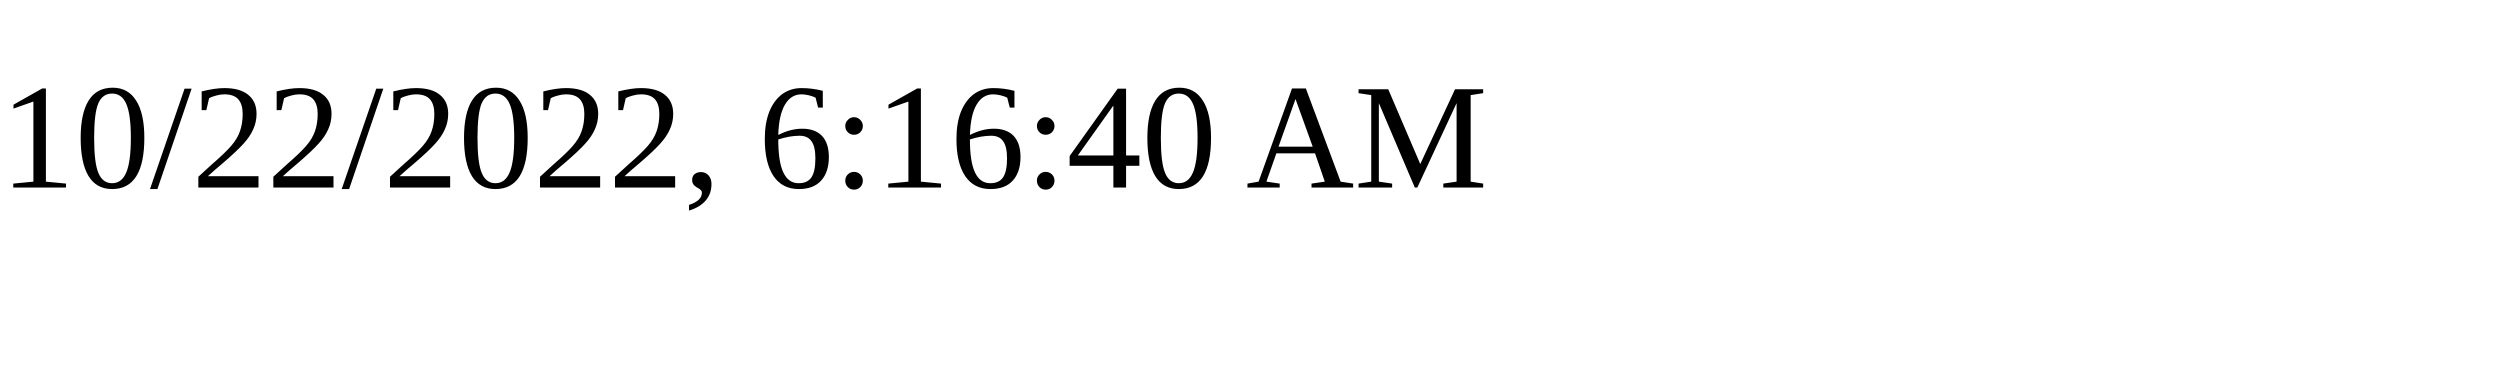
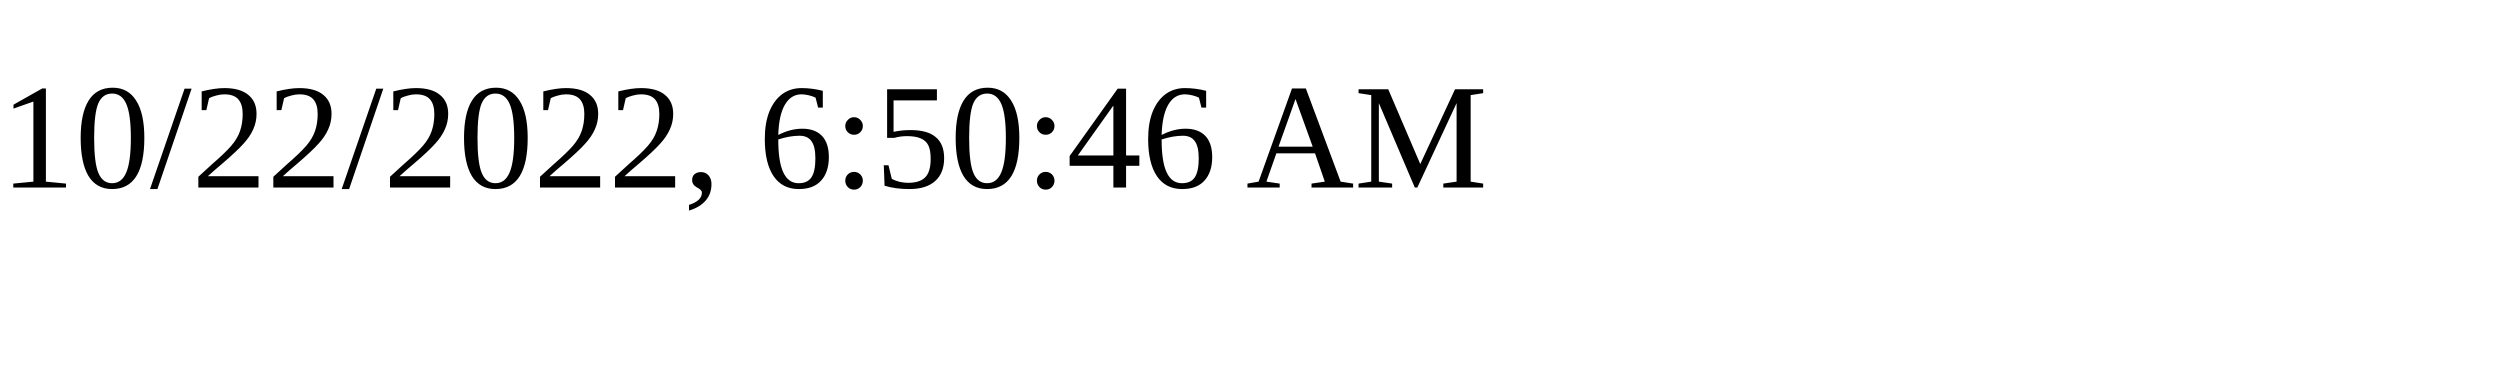
<svg xmlns="http://www.w3.org/2000/svg" height="30" width="200">
-   <text x="0" y="15">10/22/2022, 6:16:40 AM</text>
+   <text x="0" y="15">10/22/2022, 6:50:46 AM</text>
</svg>
